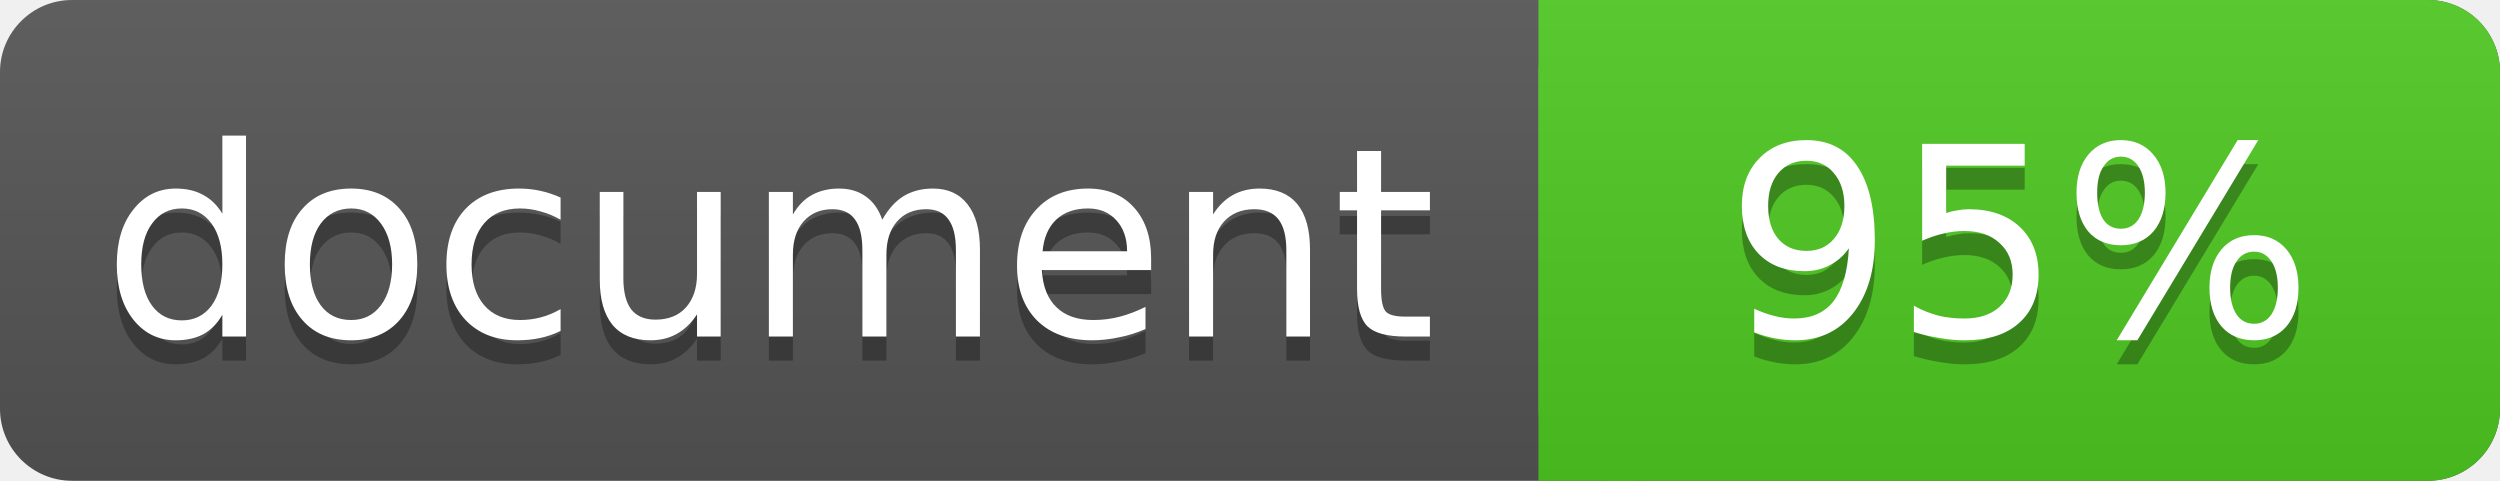
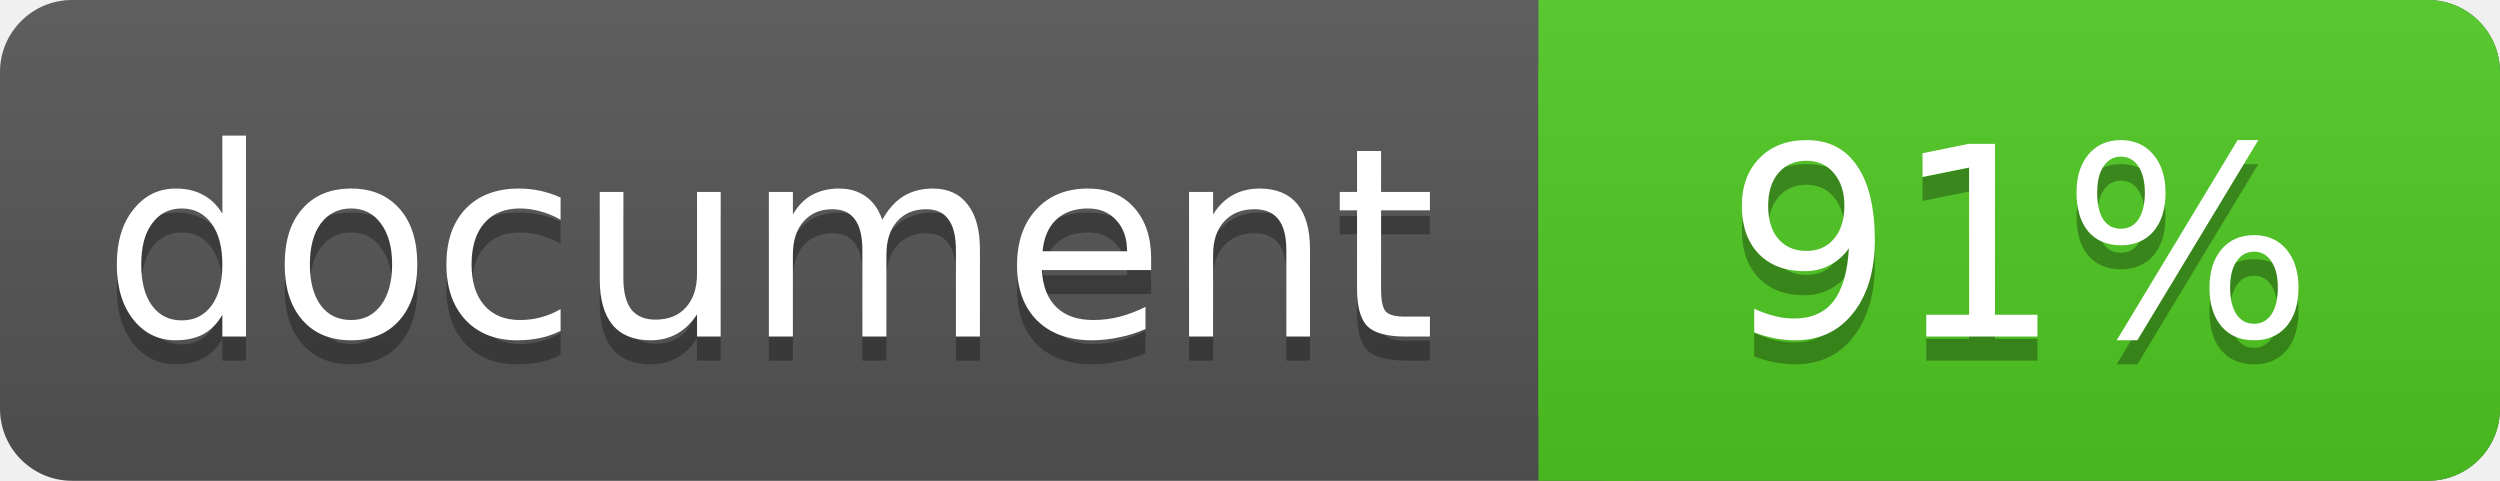
<svg xmlns="http://www.w3.org/2000/svg" width="104" height="20">
  <linearGradient id="a" x2="0" y2="100%">
    <stop offset="0" stop-color="#bbb" stop-opacity=".1" />
    <stop offset="1" stop-opacity=".1" />
  </linearGradient>
  <rect rx="3" width="104" height="20" fill="#555" />
  <rect rx="3" x="64" width="40" height="20" fill="#4fc921" />
  <path fill="#4fc921" d="M64 0h4v20h-4z" />
  <rect rx="3" width="104" height="20" fill="url(#a)" />
  <g fill="#fff" text-anchor="middle" font-family="DejaVu Sans,Verdana,Geneva,sans-serif" font-size="11">
    <text x="32" y="15" fill="#010101" fill-opacity=".3">document</text>
    <text x="32" y="14">document</text>
-     <text x="84" y="15" fill="#010101" fill-opacity=".3">95%</text>
-     <text x="84" y="14">95%</text>
+     <text x="84" y="15" fill="#010101" fill-opacity=".3">91%</text>
+     <text x="84" y="14">91%</text>
  </g>
</svg>
